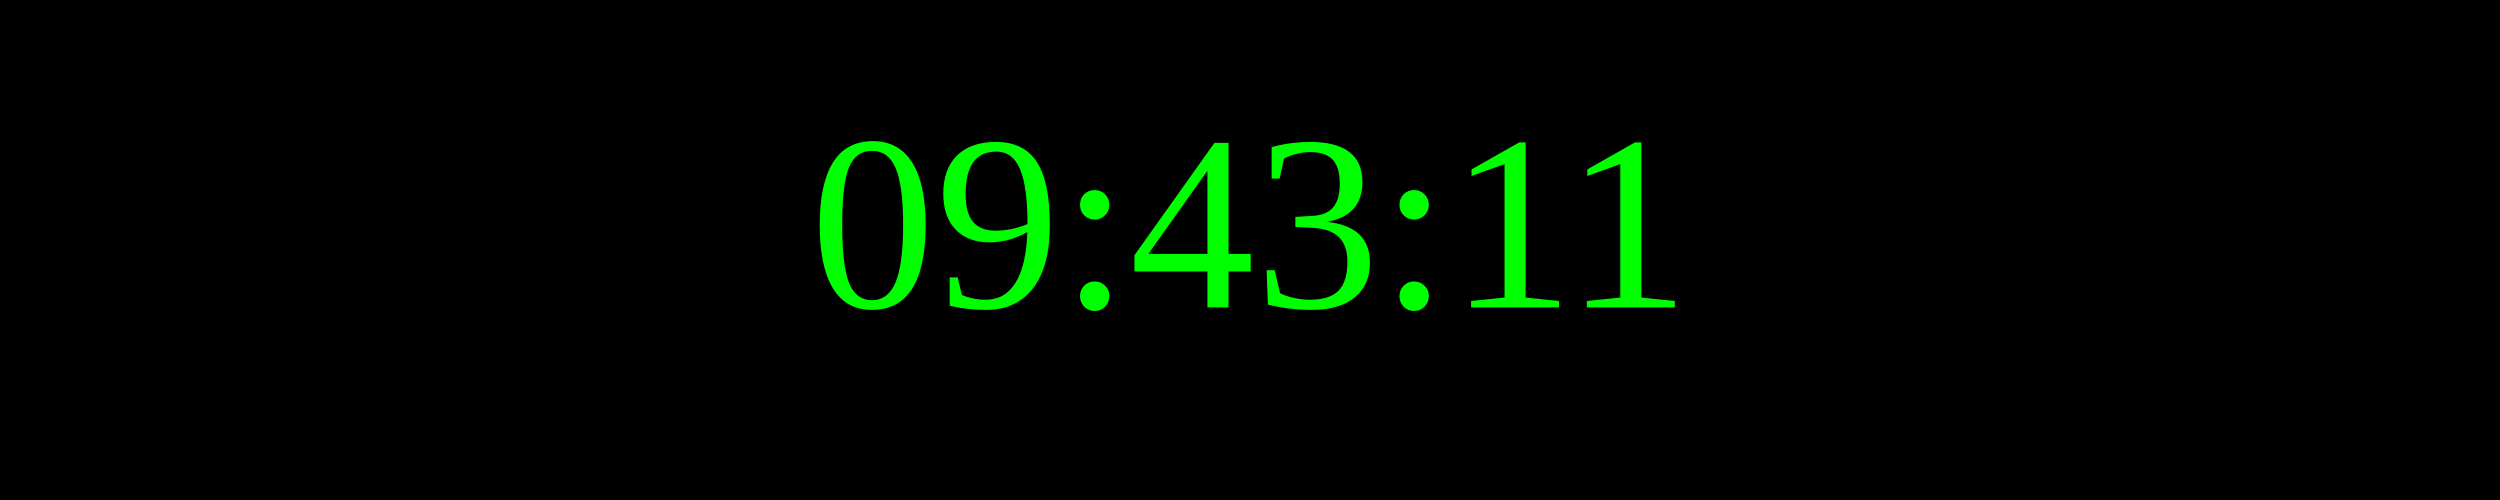
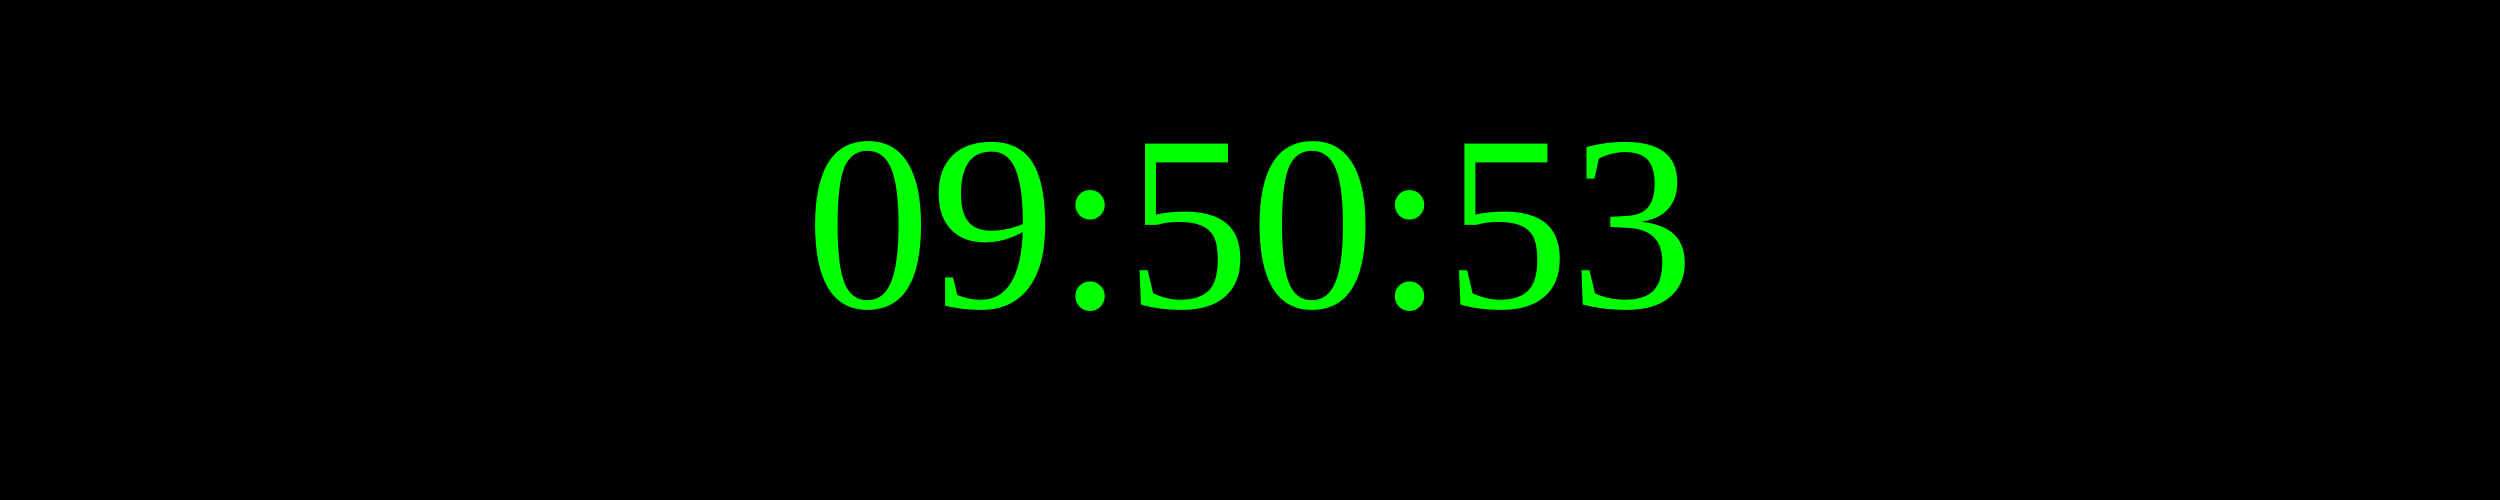
<svg xmlns="http://www.w3.org/2000/svg" width="250" height="50">
  <rect width="100%" height="100%" fill="black" />
  <text x="50%" y="50%" font-size="25" fill="lime" text-anchor="middle" dominant-baseline="middle">
- 09:43:11
+ 09:50:53
</text>
</svg>
